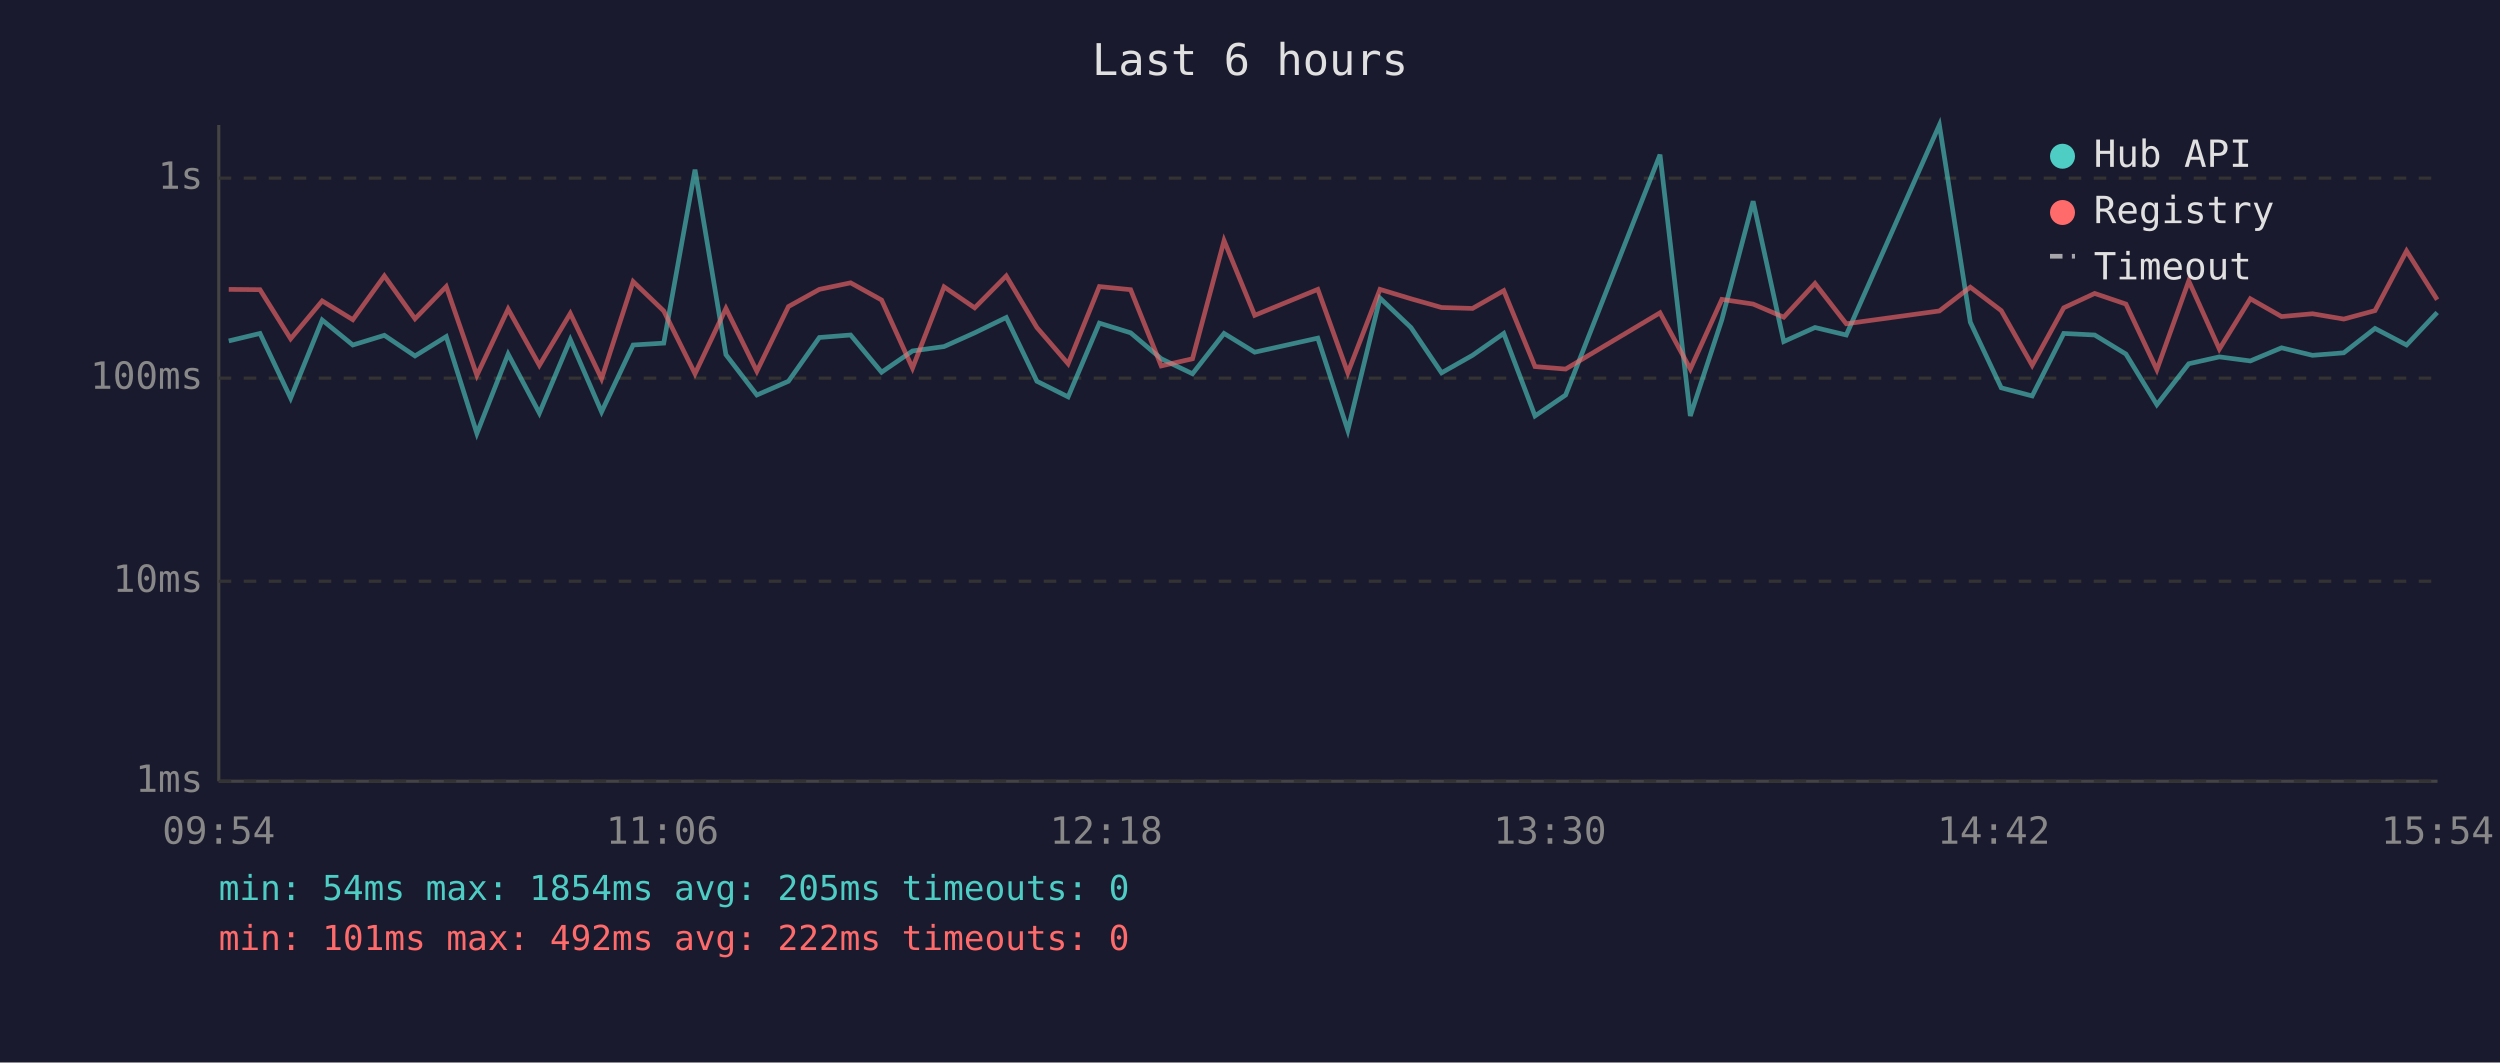
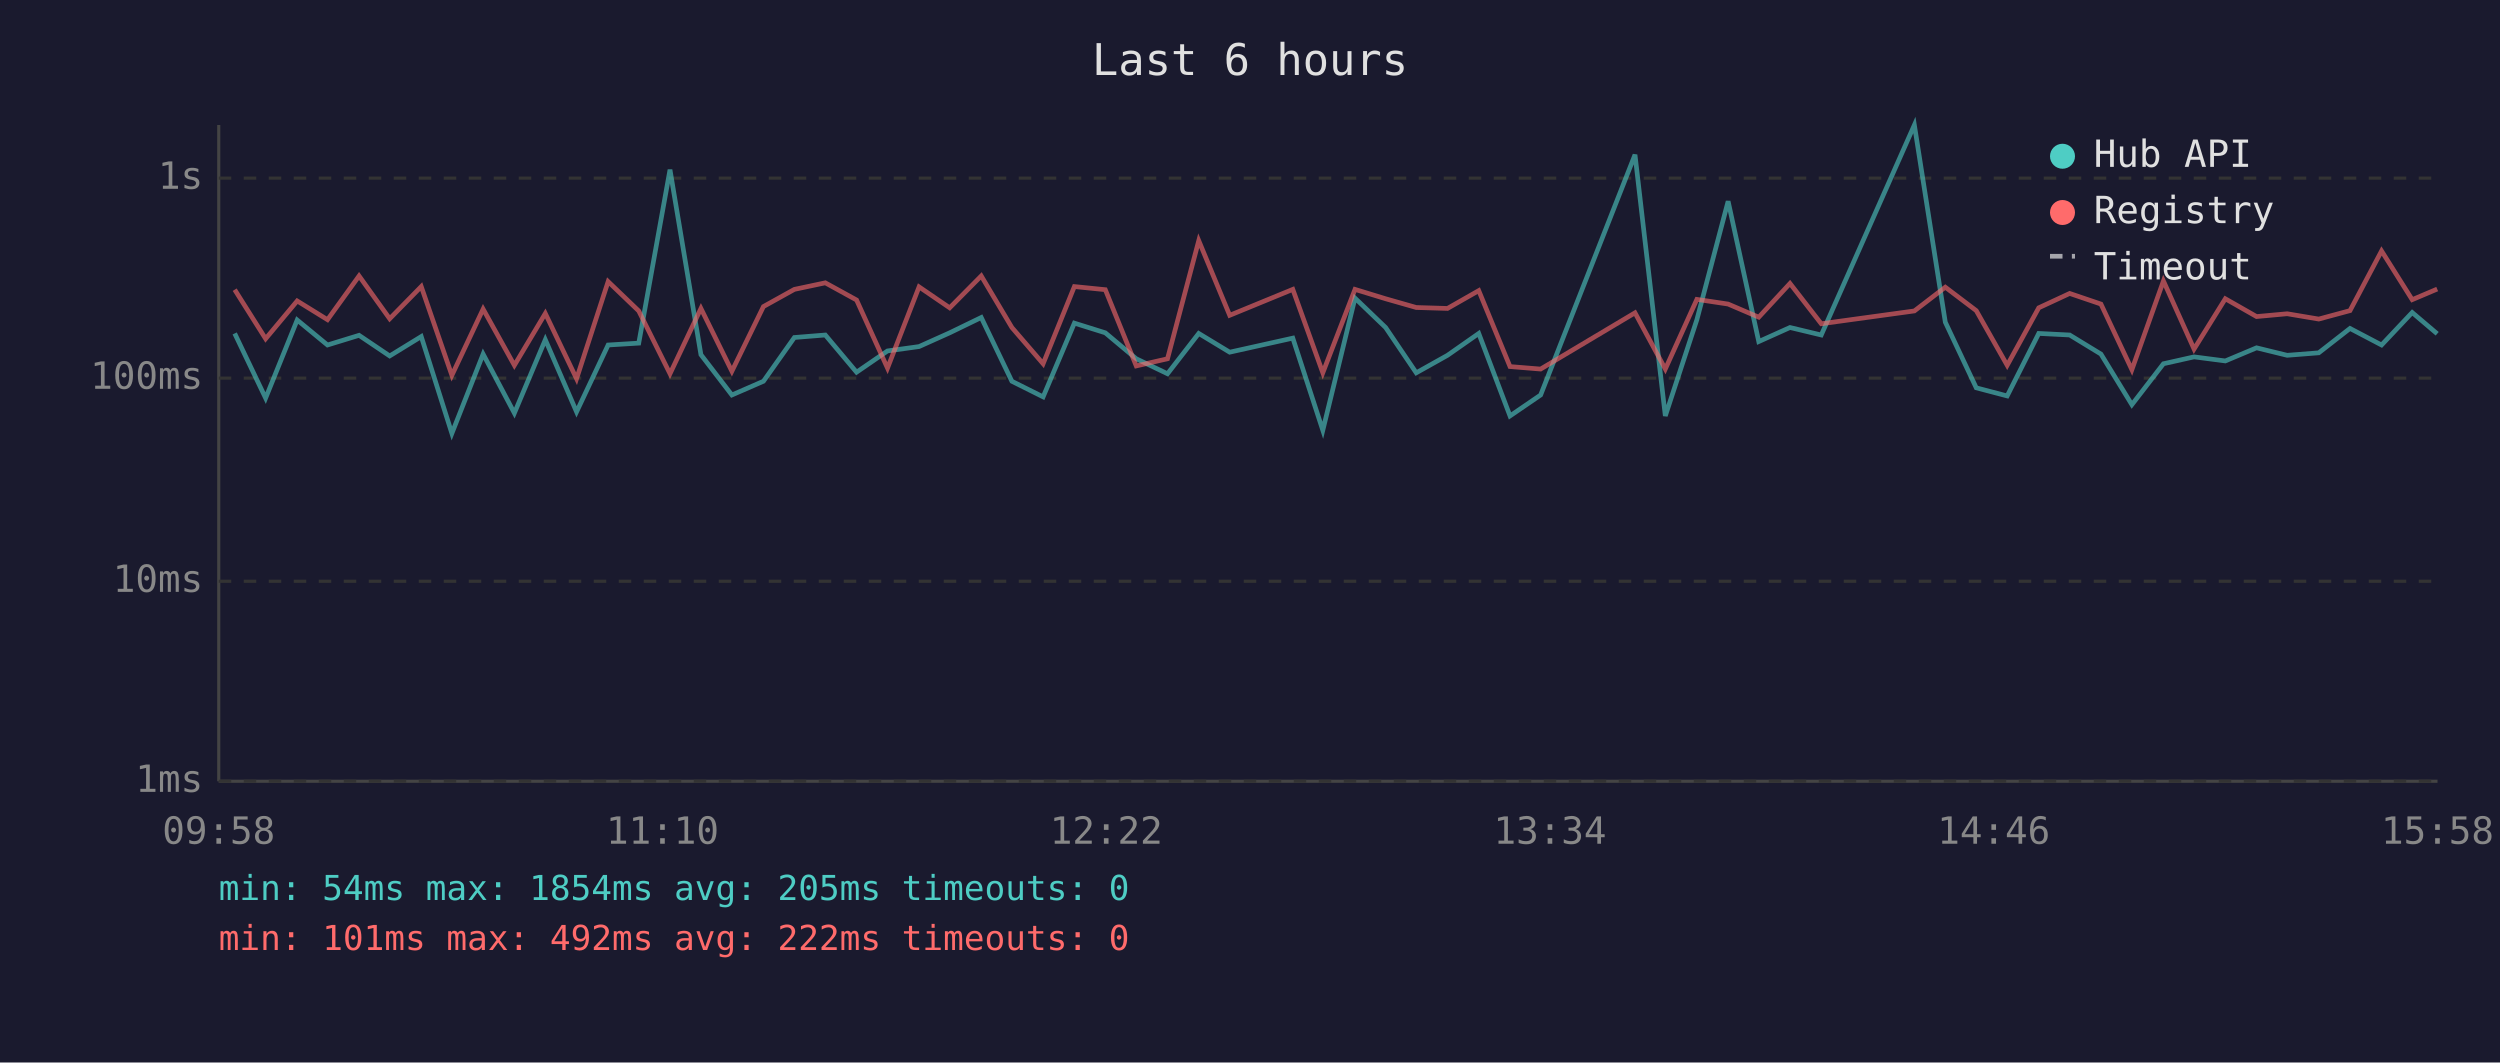
<svg xmlns="http://www.w3.org/2000/svg" viewBox="0 0 800 340" font-family="monospace" font-size="12">
  <rect width="800" height="340" fill="#1a1a2e" />
  <text x="400" y="24" fill="#e0e0e0" font-size="14" text-anchor="middle">Last 6 hours</text>
  <line x1="70" y1="40" x2="70" y2="250" stroke="#444" stroke-width="1" />
  <line x1="70" y1="250" x2="780" y2="250" stroke="#444" stroke-width="1" />
  <line x1="70" y1="250" x2="780" y2="250" stroke="#333" stroke-width="1" stroke-dasharray="4" />
  <text x="65" y="250" fill="#888" text-anchor="end" dominant-baseline="middle">1ms</text>
  <line x1="70" y1="186" x2="780" y2="186" stroke="#333" stroke-width="1" stroke-dasharray="4" />
  <text x="65" y="186" fill="#888" text-anchor="end" dominant-baseline="middle">10ms</text>
  <line x1="70" y1="121" x2="780" y2="121" stroke="#333" stroke-width="1" stroke-dasharray="4" />
  <text x="65" y="121" fill="#888" text-anchor="end" dominant-baseline="middle">100ms</text>
  <line x1="70" y1="57" x2="780" y2="57" stroke="#333" stroke-width="1" stroke-dasharray="4" />
  <text x="65" y="57" fill="#888" text-anchor="end" dominant-baseline="middle">1s</text>
-   <text x="70" y="270" fill="#888" text-anchor="middle">09:54</text>
-   <text x="212" y="270" fill="#888" text-anchor="middle">11:06</text>
-   <text x="354" y="270" fill="#888" text-anchor="middle">12:18</text>
-   <text x="496" y="270" fill="#888" text-anchor="middle">13:30</text>
-   <text x="638" y="270" fill="#888" text-anchor="middle">14:42</text>
-   <text x="780" y="270" fill="#888" text-anchor="middle">15:54</text>
-   <polyline points="73.2,109.1 83.2,106.7 93.0,127.4 103.1,102.4 112.9,110.4 123.0,107.3 132.8,113.9 142.8,107.7 152.6,138.7 162.6,113.3 172.6,132.2 182.5,108.7 192.5,131.8 202.6,110.4 212.4,109.8 222.4,54.3 232.3,113.5 242.2,126.4 252.3,122.0 262.2,108.0 272.2,107.2 282.1,119.1 292.0,112.3 302.1,110.9 311.9,106.5 322.0,101.6 331.8,122.0 341.8,127.0 351.8,103.4 361.8,106.5 371.6,114.8 381.6,119.6 391.7,106.7 401.5,112.7 421.7,108.2 431.3,137.7 441.6,95.4 451.5,104.8 461.3,119.3 471.2,113.7 481.2,106.7 491.2,133.1 501.0,126.4 531.2,49.5 540.9,133.1 551.0,102.3 561.0,64.4 570.8,109.3 580.8,104.8 590.8,107.2 620.6,40.0 630.5,103.1 640.4,124.1 650.3,126.7 660.4,106.7 670.3,107.2 680.3,113.3 690.2,129.5 700.4,116.4 710.2,114.2 720.1,115.5 730.1,111.3 740.0,113.7 750.0,112.9 760.0,105.1 770.1,110.4 779.9,100.0" fill="none" stroke="#4ecdc4" stroke-width="1.5" opacity="0.6" />
-   <polyline points="73.2,92.6 83.2,92.7 93.0,108.4 103.1,96.3 112.9,102.3 123.0,88.3 132.8,102.0 142.8,91.7 152.6,120.1 162.6,98.9 172.6,116.9 182.5,100.3 192.5,121.2 202.6,90.1 212.4,99.5 222.4,119.6 232.3,98.7 242.2,118.8 252.3,98.1 262.2,92.6 272.2,90.5 282.1,96.0 292.0,117.8 302.1,91.8 311.9,98.5 322.0,88.3 331.8,104.8 341.8,116.4 351.8,91.7 361.8,92.7 371.6,117.1 381.6,114.8 391.7,77.0 401.5,100.9 421.7,92.6 431.3,119.3 441.6,92.6 451.5,95.6 461.3,98.4 471.2,98.7 481.2,93.0 491.2,117.3 501.0,118.1 531.2,100.1 540.9,118.1 551.0,95.8 561.0,97.3 570.8,101.5 580.8,90.7 590.8,103.6 620.6,99.5 630.5,91.9 640.4,99.4 650.3,116.9 660.4,98.5 670.3,93.9 680.3,97.3 690.2,118.3 700.4,89.9 710.2,111.7 720.1,95.6 730.1,101.3 740.0,100.4 750.0,102.1 760.0,99.4 770.1,80.3 779.9,95.9" fill="none" stroke="#ff6b6b" stroke-width="1.5" opacity="0.6" />
+   <text x="70" y="270" fill="#888" text-anchor="middle">09:58</text>
+   <text x="212" y="270" fill="#888" text-anchor="middle">11:10</text>
+   <text x="354" y="270" fill="#888" text-anchor="middle">12:22</text>
+   <text x="496" y="270" fill="#888" text-anchor="middle">13:34</text>
+   <text x="638" y="270" fill="#888" text-anchor="middle">14:46</text>
+   <text x="780" y="270" fill="#888" text-anchor="middle">15:58</text>
+   <polyline points="75.1,106.7 85.0,127.4 95.1,102.4 104.8,110.4 114.9,107.3 124.7,113.9 134.8,107.7 144.6,138.7 154.6,113.3 164.6,132.2 174.5,108.7 184.5,131.8 194.6,110.4 204.4,109.8 214.4,54.3 224.3,113.5 234.2,126.4 244.3,122.0 254.2,108.0 264.1,107.2 274.1,119.1 284.0,112.3 294.1,110.9 303.9,106.5 314.0,101.6 323.8,122.0 333.8,127.0 343.8,103.4 353.7,106.5 363.6,114.8 373.6,119.6 383.6,106.7 393.5,112.7 413.7,108.2 423.3,137.7 433.6,95.4 443.4,104.8 453.2,119.3 463.2,113.7 473.2,106.7 483.2,133.1 493.0,126.4 523.2,49.5 532.9,133.1 543.0,102.3 553.0,64.4 562.8,109.3 572.8,104.8 582.8,107.2 612.6,40.0 622.5,103.1 632.4,124.1 642.3,126.7 652.4,106.7 662.3,107.2 672.3,113.3 682.2,129.5 692.3,116.4 702.1,114.2 712.1,115.5 722.1,111.3 731.9,113.7 742.0,112.9 752.0,105.1 762.1,110.4 771.9,100.0 779.9,106.8" fill="none" stroke="#4ecdc4" stroke-width="1.5" opacity="0.6" />
+   <polyline points="75.1,92.7 85.0,108.4 95.1,96.3 104.8,102.3 114.9,88.3 124.7,102.0 134.8,91.7 144.6,120.1 154.6,98.9 164.6,116.9 174.5,100.3 184.5,121.2 194.6,90.1 204.4,99.5 214.4,119.6 224.3,98.7 234.2,118.8 244.3,98.1 254.2,92.6 264.1,90.5 274.1,96.0 284.0,117.8 294.1,91.8 303.9,98.5 314.0,88.3 323.8,104.8 333.8,116.4 343.8,91.7 353.7,92.7 363.6,117.1 373.6,114.8 383.6,77.0 393.5,100.9 413.7,92.6 423.3,119.3 433.6,92.6 443.4,95.6 453.2,98.4 463.2,98.7 473.2,93.0 483.2,117.3 493.0,118.1 523.2,100.1 532.9,118.1 543.0,95.8 553.0,97.3 562.8,101.5 572.8,90.7 582.8,103.6 612.6,99.5 622.5,91.9 632.4,99.4 642.3,116.9 652.4,98.5 662.3,93.9 672.3,97.3 682.2,118.3 692.3,89.9 702.1,111.7 712.1,95.6 722.1,101.3 731.9,100.4 742.0,102.1 752.0,99.4 762.1,80.3 771.9,95.9 779.9,92.5" fill="none" stroke="#ff6b6b" stroke-width="1.5" opacity="0.6" />
  <circle cx="660" cy="50" r="4" fill="#4ecdc4" />
  <text x="670" y="50" fill="#e0e0e0" dominant-baseline="middle">Hub API</text>
  <circle cx="660" cy="68" r="4" fill="#ff6b6b" />
  <text x="670" y="68" fill="#e0e0e0" dominant-baseline="middle">Registry</text>
  <line x1="656" y1="82" x2="664" y2="82" stroke="#e0e0e0" stroke-width="1.5" stroke-dasharray="4,3" opacity="0.7" />
  <text x="670" y="86" fill="#e0e0e0" dominant-baseline="middle">Timeout</text>
  <text x="70" y="288" fill="#4ecdc4" font-size="11">min: 54ms  max: 1854ms  avg: 205ms  timeouts: 0</text>
  <text x="70" y="304" fill="#ff6b6b" font-size="11">min: 101ms  max: 492ms  avg: 222ms  timeouts: 0</text>
</svg>
